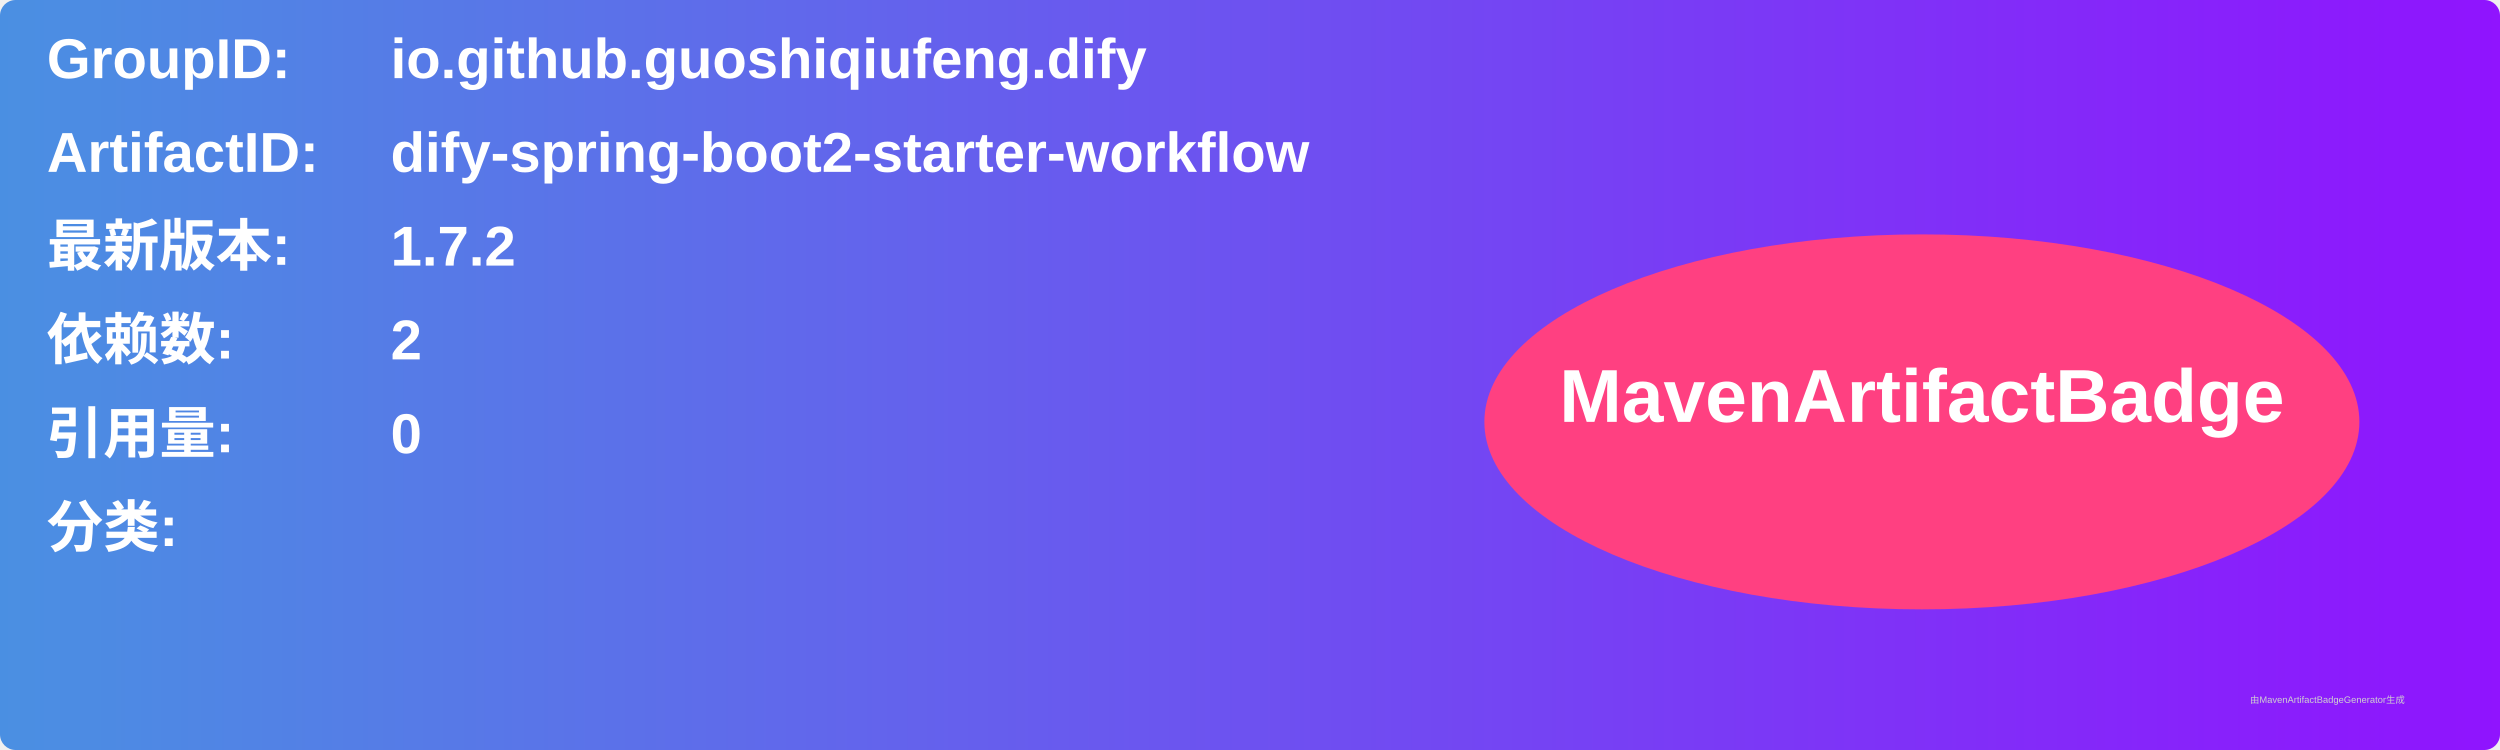
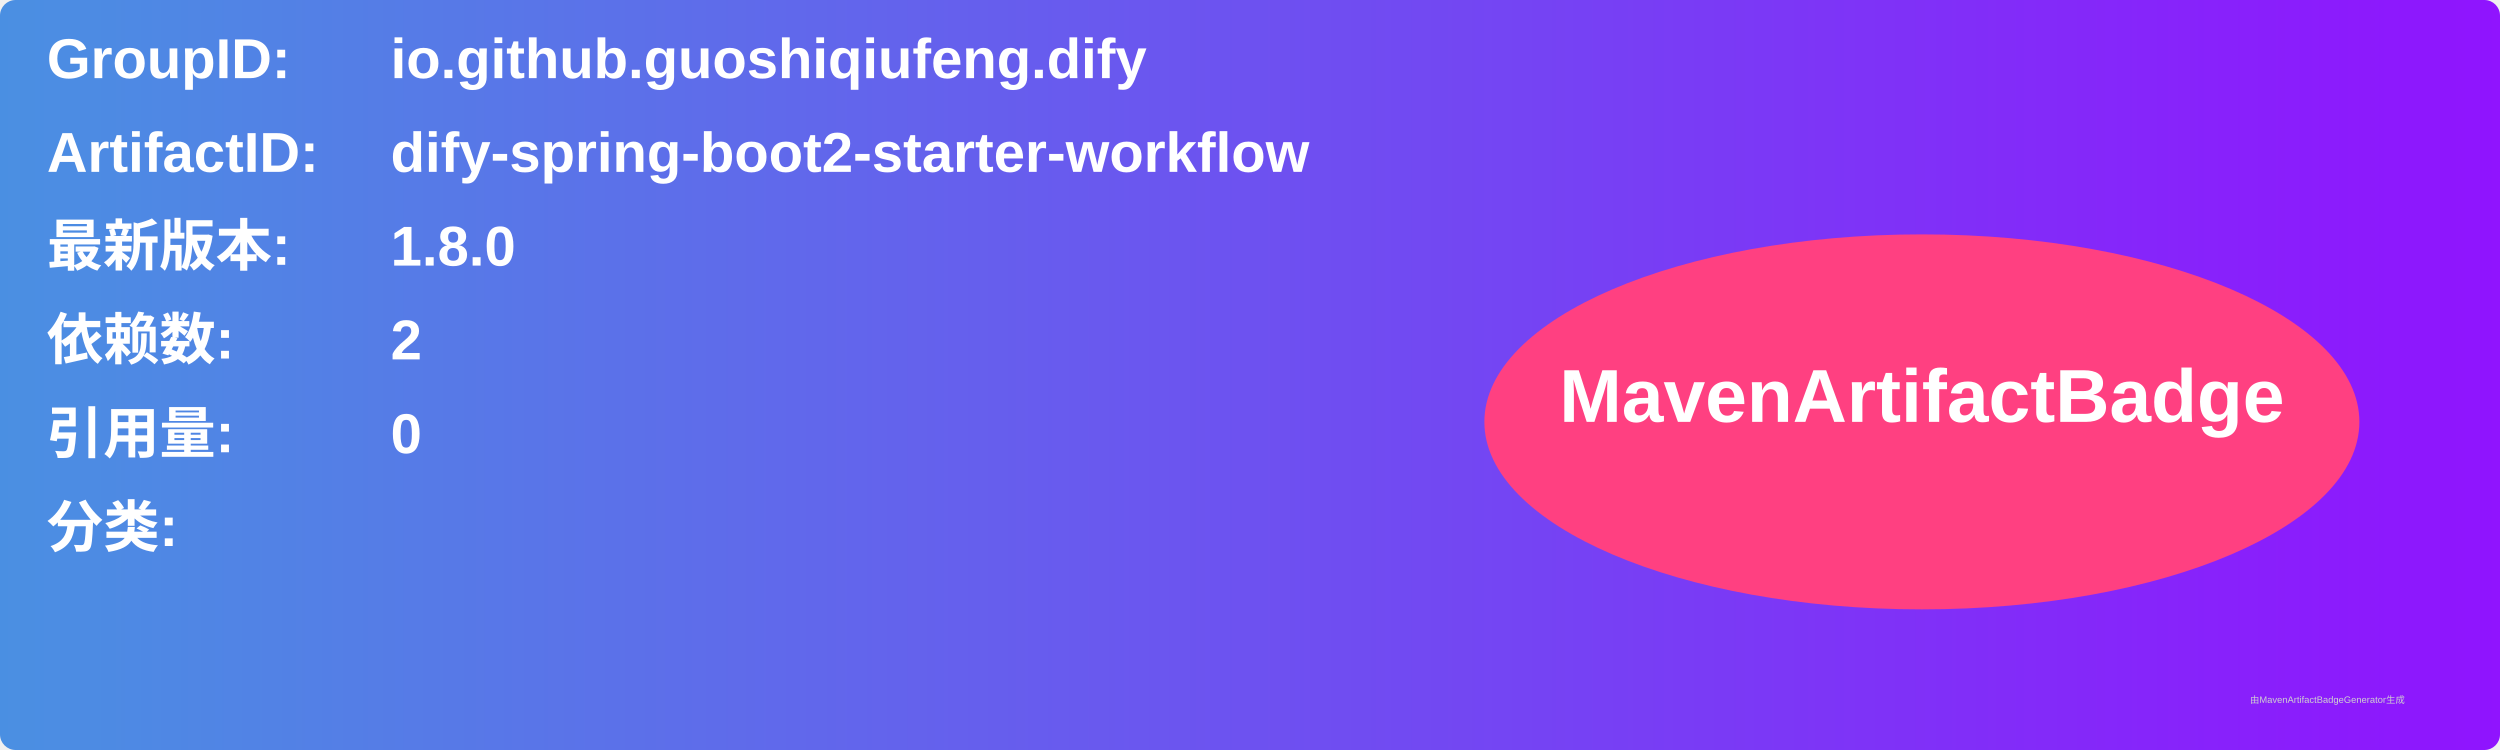
<svg xmlns="http://www.w3.org/2000/svg" width="800" height="240" viewBox="0 0 800 240">
  <linearGradient id="grad" x1="0%" y1="0%" x2="100%" y2="0%">
    <stop offset="0%" stop-color="#4a90e2" />
    <stop offset="100%" stop-color="#9013fe" />
  </linearGradient>
  <rect width="100%" height="100%" rx="5" ry="5" fill="url(#grad)" />
  <g transform="translate(15, 15)">
    <text x="0" y="10" font-family="Arial" font-size="18" fill="white" font-weight="bold" width="260">GroupID:</text>
    <text x="110" y="10" font-family="Arial" font-size="18" fill="white" font-weight="bold" width="460">io.github.guoshiqiufeng.dify</text>
    <text x="0" y="40" font-family="Arial" font-size="18" fill="white" font-weight="bold" width="260">ArtifactID:</text>
    <text x="110" y="40" font-family="Arial" font-size="18" fill="white" font-weight="bold" width="460">dify-spring-boot2-starter-workflow</text>
    <text x="0" y="70" font-family="Arial" font-size="18" fill="white" font-weight="bold">最新版本:</text>
    <text x="110" y="70" font-family="Arial" font-size="18" fill="white" font-weight="bold">
-       <tspan font-weight="bold">1.7.2</tspan>
+       <tspan font-weight="bold">1.8.0</tspan>
    </text>
    <text x="0" y="100" font-family="Arial" font-size="18" fill="white" font-weight="bold">依赖数: </text>
    <text x="110" y="100" font-family="Arial" font-size="18" fill="white">
      <tspan font-weight="bold">2</tspan>
    </text>
    <text x="0" y="130" font-family="Arial" font-size="18" fill="white" font-weight="bold">引用量: </text>
    <text x="110" y="130" font-family="Arial" font-size="18" fill="white">
      <tspan font-weight="bold">0</tspan>
    </text>
    <text x="0" y="160" font-family="Arial" font-size="18" fill="white" font-weight="bold">分类:</text>
    <text x="10" y="190" font-family="Arial" font-size="10" fill="white">
      <tspan font-weight="bold" />
    </text>
    <ellipse cx="600" cy="120" rx="140" ry="60" fill="#ff4081" />
    <text x="600" y="120" text-anchor="middle" font-family="Arial" font-size="24" fill="white" font-weight="bold">MavenArtifactBadge</text>
  </g>
  <text x="720" y="225" font-family="Arial" font-size="3" fill="#d0d0d0">由MavenArtifactBadgeGenerator生成</text>
</svg>
